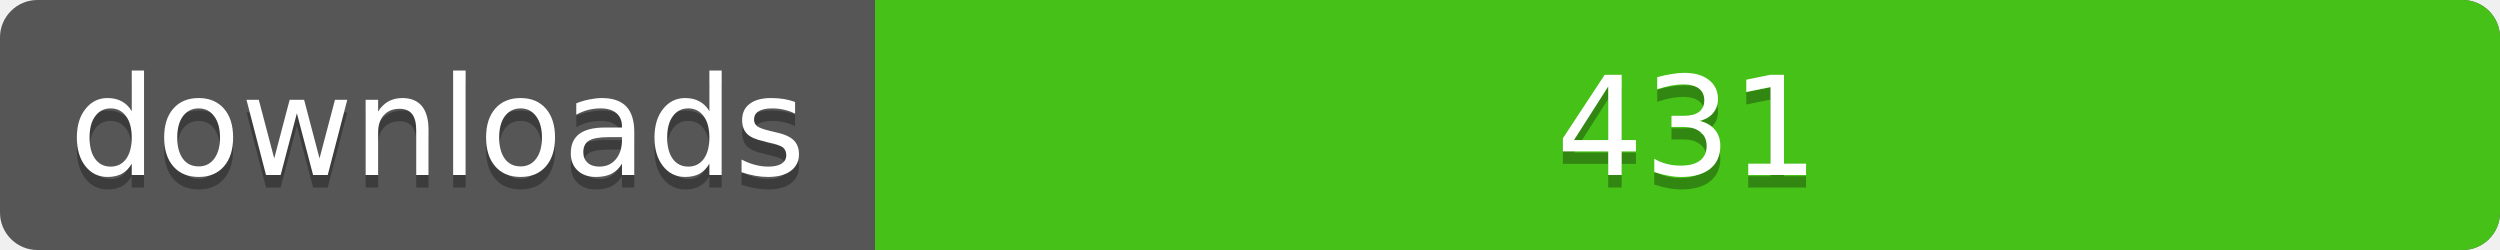
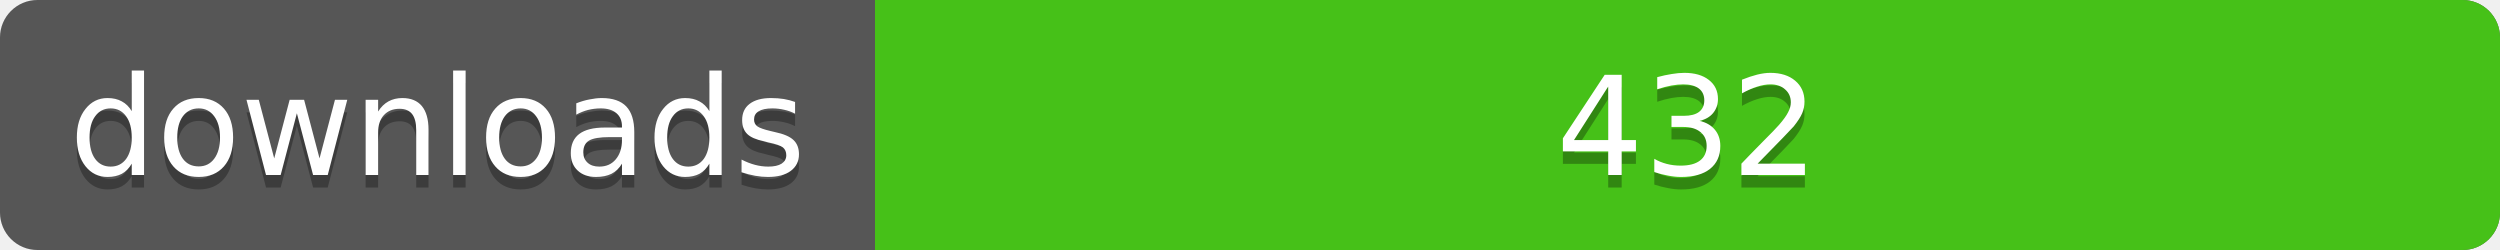
<svg xmlns="http://www.w3.org/2000/svg" width="200" height="20">
  <linearGradient id="a" x2="0" y2="100%%">
    <stop offset="0" stop-color="#bbb" stop-opacity=".1" />
    <stop offset="1" stop-opacity=".1" />
  </linearGradient>
  <rect rx="3" width="200" height="20" fill="#555" />
  <rect rx="3" x="70" width="130" height="20" fill="#4c1" />
  <path fill="#4c1" d="M70 0h4v20h-4z" />
  <rect rx="3" width="200" height="20" fill="url(#a)" />
  <g fill="#fff" text-anchor="middle" font-family="DejaVu Sans,Verdana,Geneva,sans-serif" font-size="11">
    <text x="35" y="15" fill="#010101" fill-opacity=".3">downloads</text>
    <text x="35" y="14">downloads</text>
-     <text x="135" y="15" fill="#010101" fill-opacity=".3">431</text>
-     <text x="135" y="14">431</text>
+     <text x="135" y="15" fill="#010101" fill-opacity=".3">432</text>
+     <text x="135" y="14">432</text>
  </g>
</svg>
